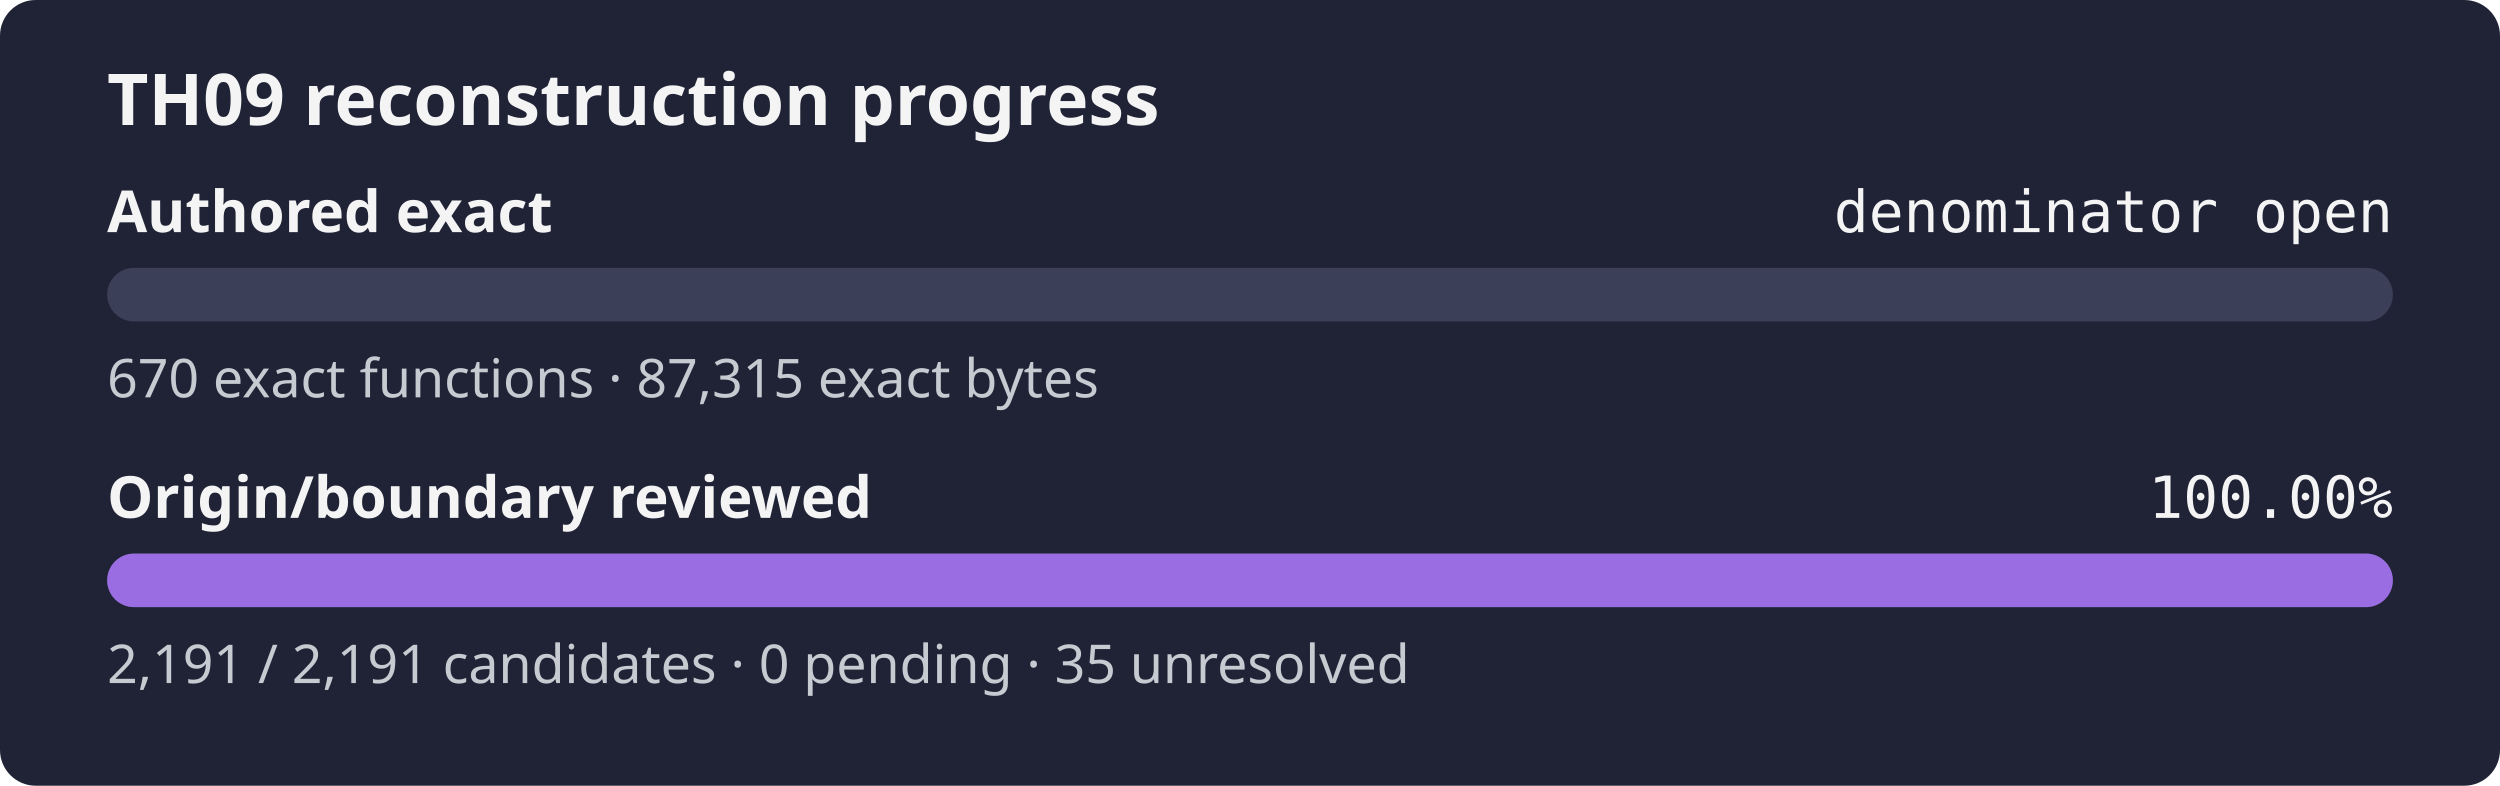
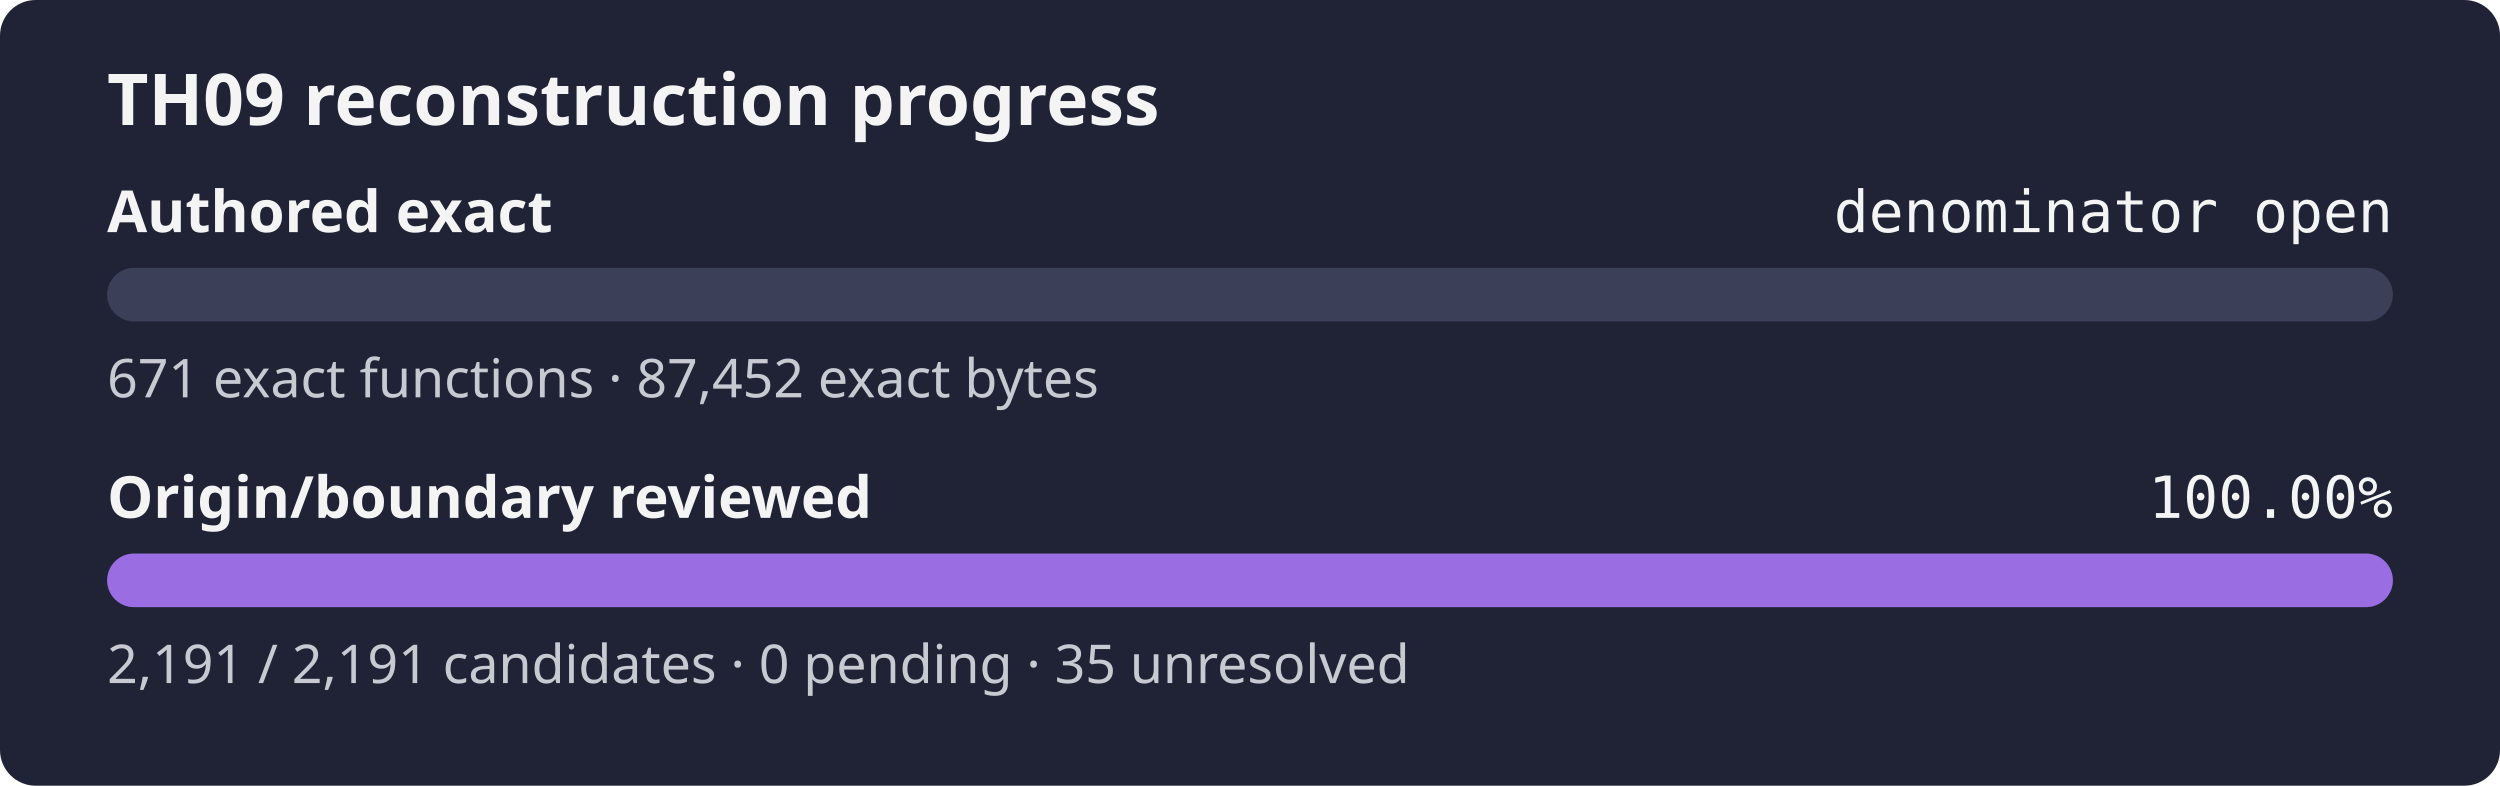
<svg xmlns="http://www.w3.org/2000/svg" width="560" height="176" role="img" aria-label="TH09 reconstruction progress: authored exact denominator open, origin review 100.00%">
  <rect width="560" height="176" rx="8" fill="#1f2335" />
  <text x="24" y="28" fill="#f4f4f5" font-family="sans-serif" font-size="16" font-weight="600">TH09 reconstruction progress</text>
  <text x="24" y="52" fill="#f4f4f5" font-family="sans-serif" font-size="13" font-weight="600">Authored exact</text>
  <text x="536" y="52" fill="#f4f4f5" text-anchor="end" font-family="monospace" font-size="13">denominator open</text>
  <rect x="24" y="60" width="512" height="12" rx="6" fill="#3b4058" />
  <rect x="24" y="60" width="0.00" height="12" rx="6" fill="#9b6de3" />
-   <text x="24" y="89" fill="#c8cad2" font-family="sans-serif" font-size="12">670 exact functions · 87,315 exact bytes</text>
+   <text x="24" y="89" fill="#c8cad2" font-family="sans-serif" font-size="12">671 exact functions · 87,452 exact bytes</text>
  <text x="24" y="116" fill="#f4f4f5" font-family="sans-serif" font-size="13" font-weight="600">Origin/boundary reviewed</text>
  <text x="536" y="116" fill="#f4f4f5" text-anchor="end" font-family="monospace" font-size="13">100.00%</text>
  <rect x="24" y="124" width="512" height="12" rx="6" fill="#3b4058" />
  <rect x="24" y="124" width="512.00" height="12" rx="6" fill="#9b6de3" />
  <text x="24" y="153" fill="#c8cad2" font-family="sans-serif" font-size="12">2,191 / 2,191 candidates · 0 pending · 35 unresolved</text>
</svg>
